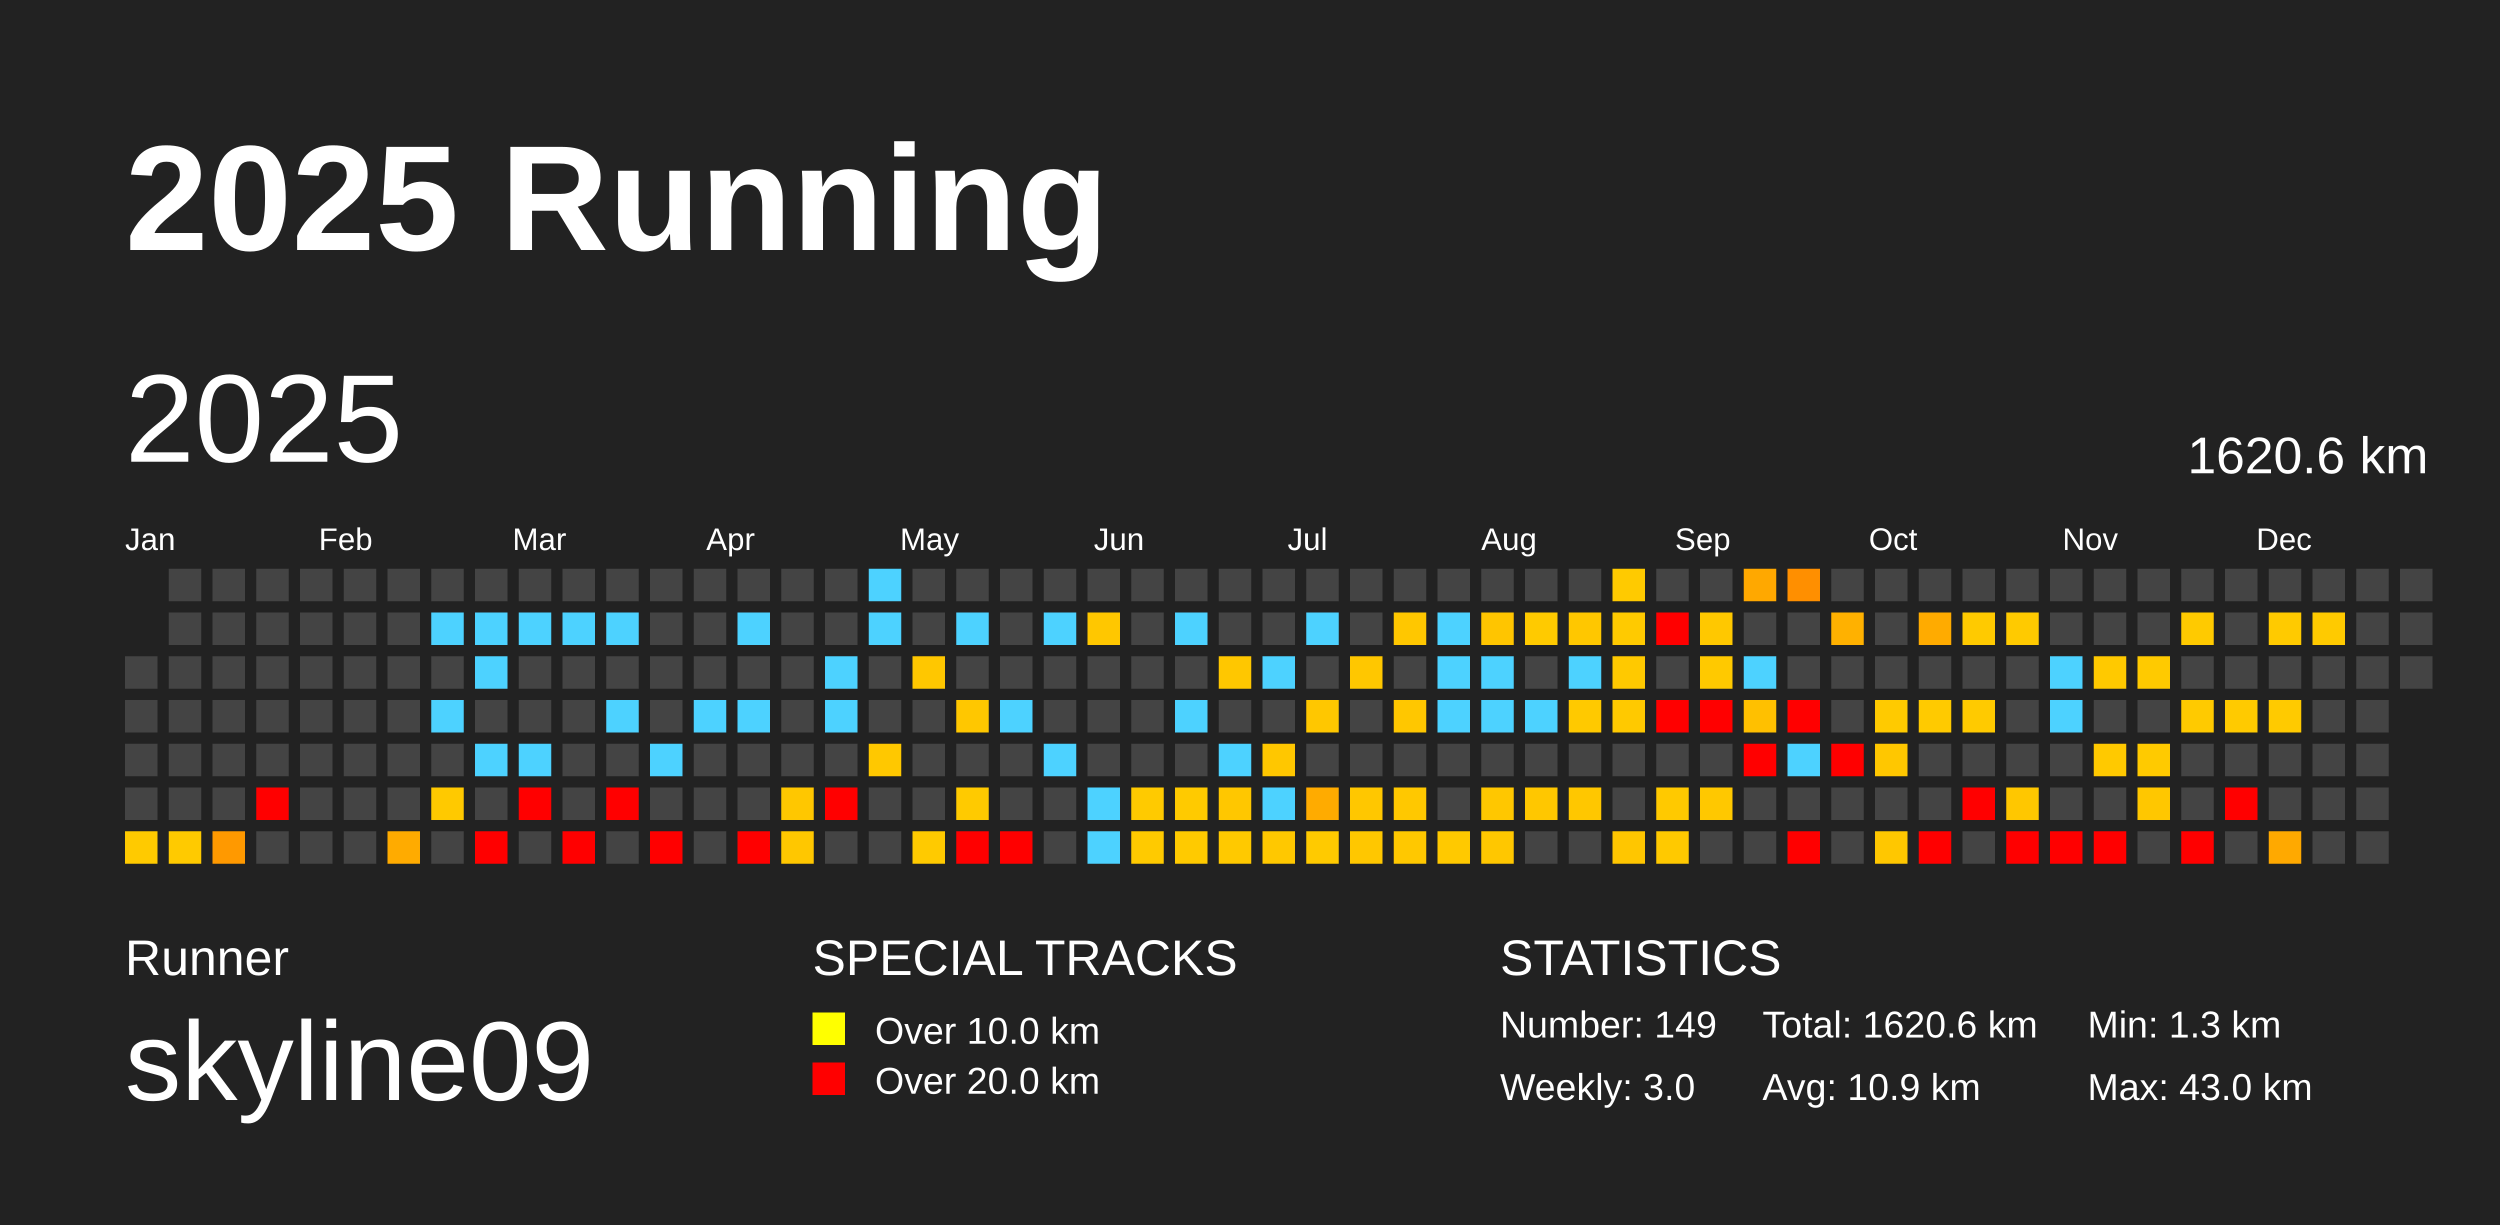
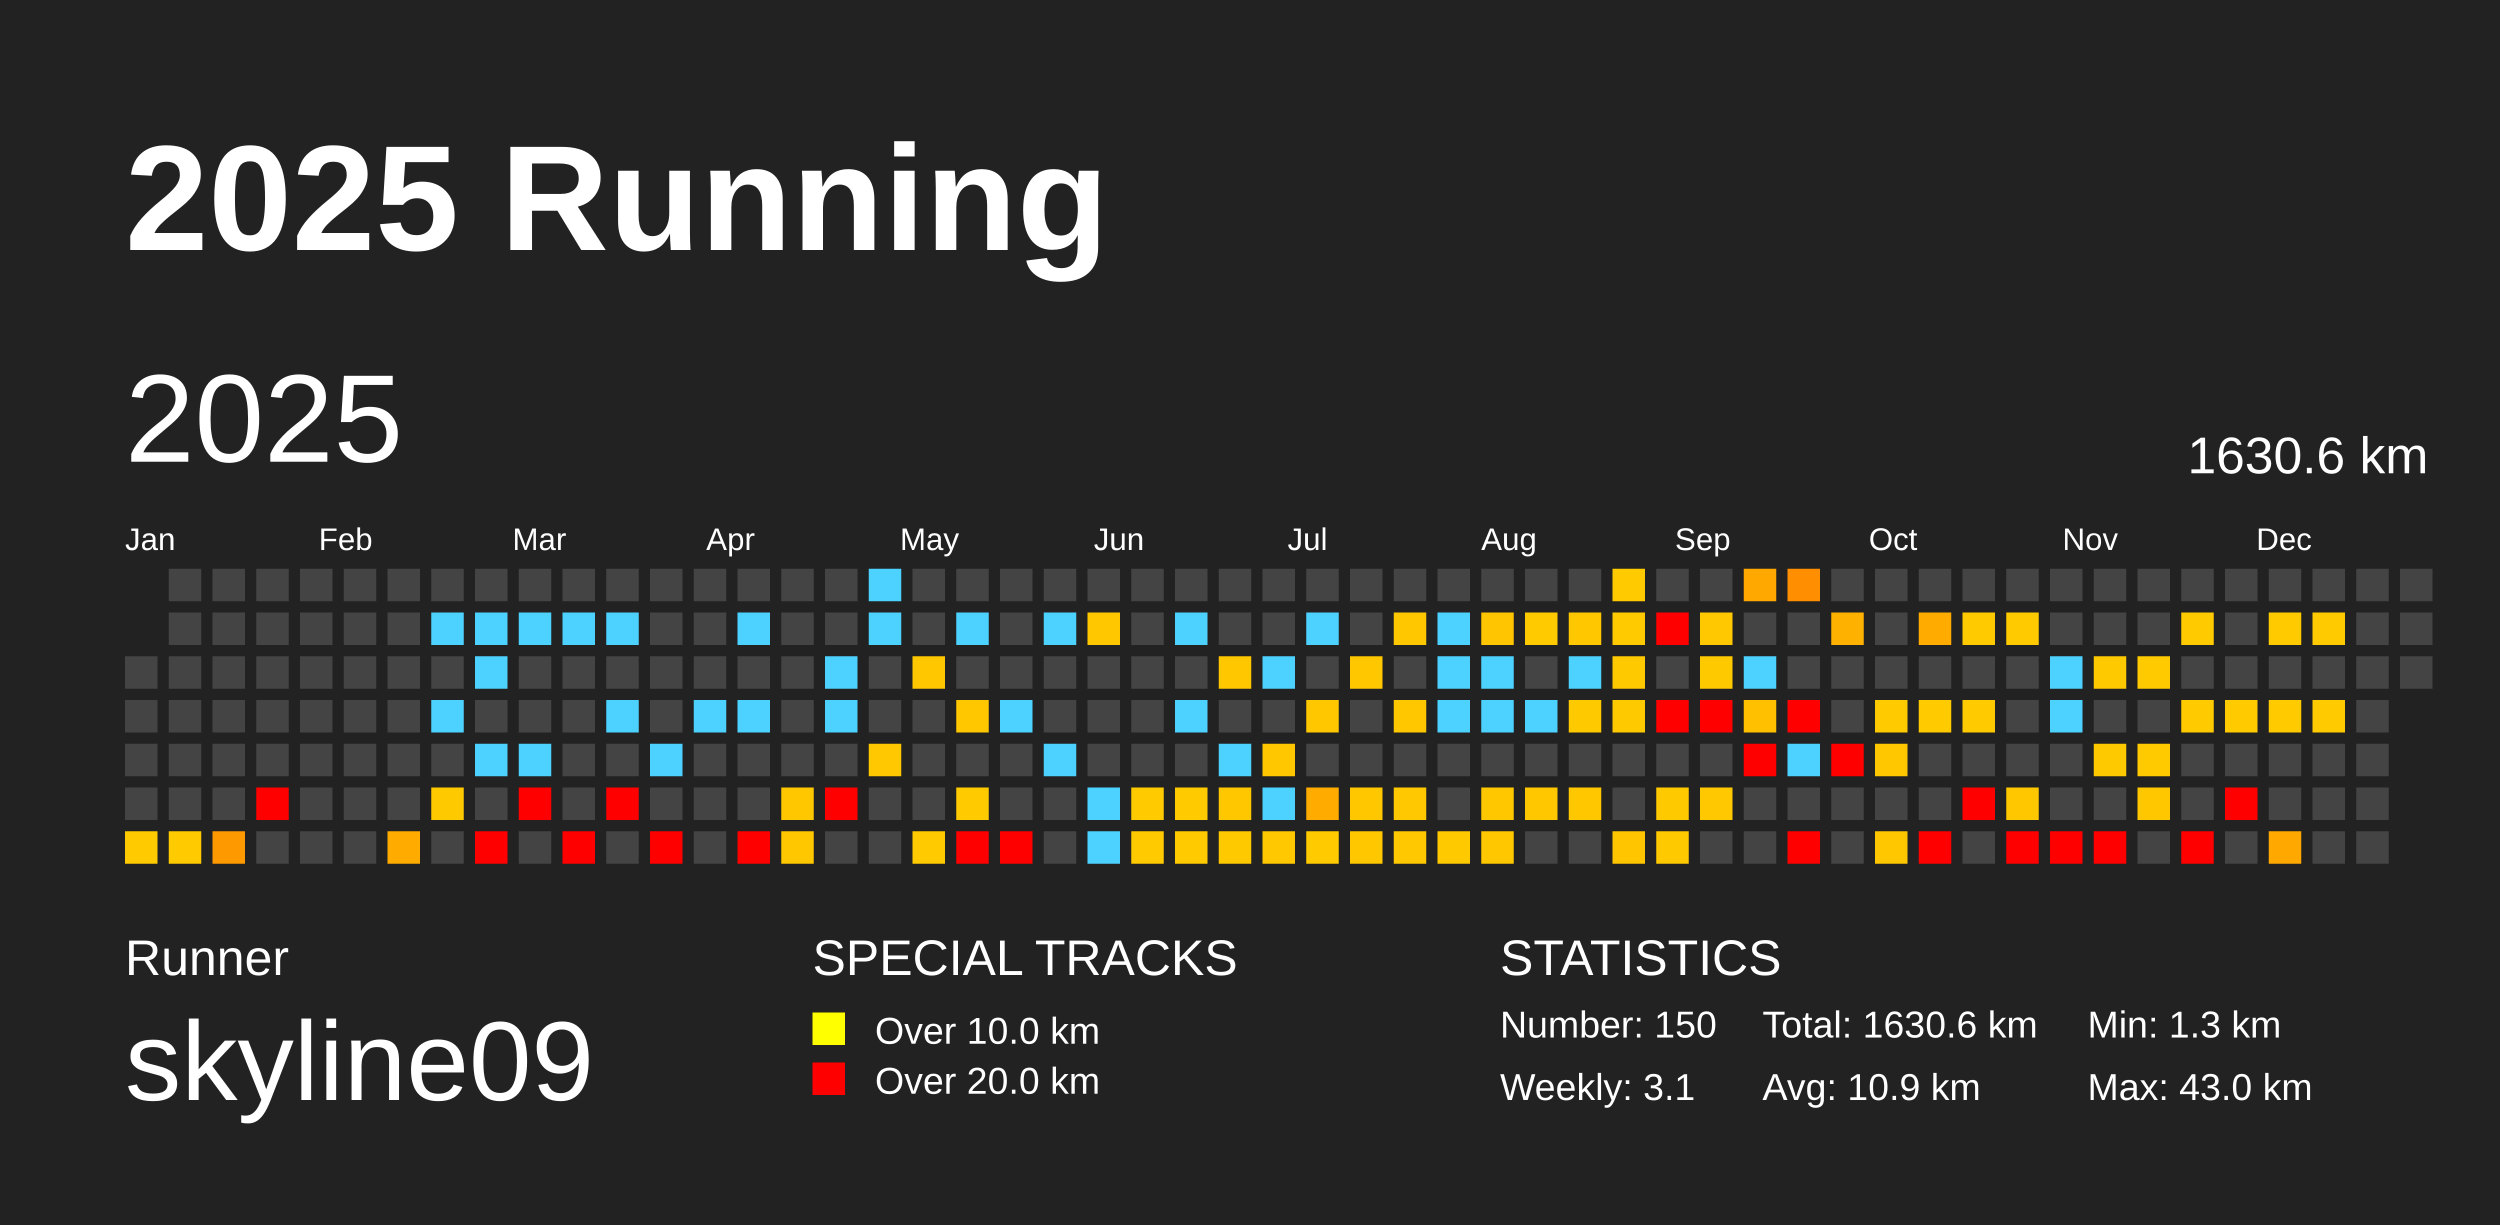
<svg xmlns="http://www.w3.org/2000/svg" baseProfile="full" height="98mm" version="1.1" viewBox="0,0,200,98" width="200mm">
  <defs />
  <rect fill="#222222" height="98" width="200" x="0" y="0" />
  <text fill="#FFFFFF" style="font-size:12px; font-family:Arial; font-weight:bold;" x="10" y="20">2025 Running</text>
  <text fill="#FFFFFF" style="font-size:4px; font-family:Arial" x="10" y="78">Runner</text>
  <text fill="#FFFFFF" style="font-size:9px; font-family:Arial" x="10" y="88">skyline09</text>
  <text fill="#FFFFFF" style="font-size:4px; font-family:Arial" x="65" y="78">SPECIAL TRACKS</text>
  <rect fill="yellow" height="2.6" width="2.6" x="65" y="81" />
  <text fill="#FFFFFF" style="font-size:3px; font-family:Arial" x="70" y="83.5">Over 10.0 km</text>
  <rect fill="red" height="2.6" width="2.6" x="65" y="85" />
  <text fill="#FFFFFF" style="font-size:3px; font-family:Arial" x="70" y="87.5">Over 20.0 km</text>
  <text fill="#FFFFFF" style="font-size:4px; font-family:Arial" x="120" y="78">STATISTICS</text>
-   <text fill="#FFFFFF" style="font-size:3px; font-family:Arial" x="120" y="83">Number: 149</text>
-   <text fill="#FFFFFF" style="font-size:3px; font-family:Arial" x="120" y="88">Weekly: 3.0</text>
-   <text fill="#FFFFFF" style="font-size:3px; font-family:Arial" x="141" y="83">Total: 1620.6 km</text>
+   <text fill="#FFFFFF" style="font-size:3px; font-family:Arial" x="120" y="83">Number: 150</text>
+   <text fill="#FFFFFF" style="font-size:3px; font-family:Arial" x="120" y="88">Weekly: 3.1</text>
+   <text fill="#FFFFFF" style="font-size:3px; font-family:Arial" x="141" y="83">Total: 1630.6 km</text>
  <text fill="#FFFFFF" style="font-size:3px; font-family:Arial" x="141" y="88">Avg: 10.9 km</text>
  <text fill="#FFFFFF" style="font-size:3px; font-family:Arial" x="167" y="83">Min: 1.3 km</text>
  <text fill="#FFFFFF" style="font-size:3px; font-family:Arial" x="167" y="88">Max: 43.0 km</text>
  <text dominant-baseline="hanging" fill="#FFFFFF" style="font-size:10.0px; font-family:Arial;" x="10" y="30">2025</text>
-   <text dominant-baseline="hanging" fill="#FFFFFF" style="font-size:4.125px; font-family:Arial;" x="175" y="35">1620.6 km</text>
+   <text dominant-baseline="hanging" fill="#FFFFFF" style="font-size:4.125px; font-family:Arial;" x="175" y="35">1630.6 km</text>
  <text fill="#FFFFFF" style="font-size:2.5px; font-family:Arial" x="10.0" y="44">Jan</text>
  <text fill="#FFFFFF" style="font-size:2.5px; font-family:Arial" x="25.5" y="44">Feb</text>
  <text fill="#FFFFFF" style="font-size:2.5px; font-family:Arial" x="41.0" y="44">Mar</text>
  <text fill="#FFFFFF" style="font-size:2.5px; font-family:Arial" x="56.5" y="44">Apr</text>
  <text fill="#FFFFFF" style="font-size:2.5px; font-family:Arial" x="72.0" y="44">May</text>
  <text fill="#FFFFFF" style="font-size:2.5px; font-family:Arial" x="87.5" y="44">Jun</text>
  <text fill="#FFFFFF" style="font-size:2.5px; font-family:Arial" x="103.0" y="44">Jul</text>
  <text fill="#FFFFFF" style="font-size:2.5px; font-family:Arial" x="118.5" y="44">Aug</text>
  <text fill="#FFFFFF" style="font-size:2.5px; font-family:Arial" x="134.0" y="44">Sep</text>
  <text fill="#FFFFFF" style="font-size:2.5px; font-family:Arial" x="149.5" y="44">Oct</text>
  <text fill="#FFFFFF" style="font-size:2.5px; font-family:Arial" x="165.0" y="44">Nov</text>
  <text fill="#FFFFFF" style="font-size:2.5px; font-family:Arial" x="180.5" y="44">Dec</text>
  <rect fill="#444444" height="2.6" width="2.6" x="10.0" y="52.5" />
  <rect fill="#444444" height="2.6" width="2.6" x="10.0" y="56.0" />
  <rect fill="#444444" height="2.6" width="2.6" x="10.0" y="59.5" />
  <rect fill="#444444" height="2.6" width="2.6" x="10.0" y="63.0" />
  <rect fill="#ffca00" height="2.6" width="2.6" x="10.0" y="66.5" />
  <rect fill="#444444" height="2.6" width="2.6" x="13.5" y="45.5" />
  <rect fill="#444444" height="2.6" width="2.6" x="13.5" y="49.0" />
  <rect fill="#444444" height="2.6" width="2.6" x="13.5" y="52.5" />
  <rect fill="#444444" height="2.6" width="2.6" x="13.5" y="56.0" />
  <rect fill="#444444" height="2.6" width="2.6" x="13.5" y="59.5" />
  <rect fill="#444444" height="2.6" width="2.6" x="13.5" y="63.0" />
  <rect fill="#ffca00" height="2.6" width="2.6" x="13.5" y="66.5" />
  <rect fill="#444444" height="2.6" width="2.6" x="17.0" y="45.5" />
  <rect fill="#444444" height="2.6" width="2.6" x="17.0" y="49.0" />
  <rect fill="#444444" height="2.6" width="2.6" x="17.0" y="52.5" />
  <rect fill="#444444" height="2.6" width="2.6" x="17.0" y="56.0" />
  <rect fill="#444444" height="2.6" width="2.6" x="17.0" y="59.5" />
  <rect fill="#444444" height="2.6" width="2.6" x="17.0" y="63.0" />
  <rect fill="#ff9900" height="2.6" width="2.6" x="17.0" y="66.5" />
  <rect fill="#444444" height="2.6" width="2.6" x="20.5" y="45.5" />
  <rect fill="#444444" height="2.6" width="2.6" x="20.5" y="49.0" />
  <rect fill="#444444" height="2.6" width="2.6" x="20.5" y="52.5" />
  <rect fill="#444444" height="2.6" width="2.6" x="20.5" y="56.0" />
  <rect fill="#444444" height="2.6" width="2.6" x="20.5" y="59.5" />
  <rect fill="red" height="2.6" width="2.6" x="20.5" y="63.0" />
  <rect fill="#444444" height="2.6" width="2.6" x="20.5" y="66.5" />
  <rect fill="#444444" height="2.6" width="2.6" x="24.0" y="45.5" />
  <rect fill="#444444" height="2.6" width="2.6" x="24.0" y="49.0" />
  <rect fill="#444444" height="2.6" width="2.6" x="24.0" y="52.5" />
  <rect fill="#444444" height="2.6" width="2.6" x="24.0" y="56.0" />
  <rect fill="#444444" height="2.6" width="2.6" x="24.0" y="59.5" />
  <rect fill="#444444" height="2.6" width="2.6" x="24.0" y="63.0" />
  <rect fill="#444444" height="2.6" width="2.6" x="24.0" y="66.5" />
  <rect fill="#444444" height="2.6" width="2.6" x="27.5" y="45.5" />
  <rect fill="#444444" height="2.6" width="2.6" x="27.5" y="49.0" />
  <rect fill="#444444" height="2.6" width="2.6" x="27.5" y="52.5" />
  <rect fill="#444444" height="2.6" width="2.6" x="27.5" y="56.0" />
  <rect fill="#444444" height="2.6" width="2.6" x="27.5" y="59.5" />
  <rect fill="#444444" height="2.6" width="2.6" x="27.5" y="63.0" />
  <rect fill="#444444" height="2.6" width="2.6" x="27.5" y="66.5" />
  <rect fill="#444444" height="2.6" width="2.6" x="31.0" y="45.5" />
  <rect fill="#444444" height="2.6" width="2.6" x="31.0" y="49.0" />
  <rect fill="#444444" height="2.6" width="2.6" x="31.0" y="52.5" />
  <rect fill="#444444" height="2.6" width="2.6" x="31.0" y="56.0" />
  <rect fill="#444444" height="2.6" width="2.6" x="31.0" y="59.5" />
  <rect fill="#444444" height="2.6" width="2.6" x="31.0" y="63.0" />
  <rect fill="#ffab00" height="2.6" width="2.6" x="31.0" y="66.5" />
  <rect fill="#444444" height="2.6" width="2.6" x="34.5" y="45.5" />
  <rect fill="#4dd2ff" height="2.6" width="2.6" x="34.5" y="49.0" />
  <rect fill="#444444" height="2.6" width="2.6" x="34.5" y="52.5" />
  <rect fill="#4dd2ff" height="2.6" width="2.6" x="34.5" y="56.0" />
  <rect fill="#444444" height="2.6" width="2.6" x="34.5" y="59.5" />
  <rect fill="#ffc900" height="2.6" width="2.6" x="34.5" y="63.0" />
  <rect fill="#444444" height="2.6" width="2.6" x="34.5" y="66.5" />
  <rect fill="#444444" height="2.6" width="2.6" x="38.0" y="45.5" />
  <rect fill="#4dd2ff" height="2.6" width="2.6" x="38.0" y="49.0" />
  <rect fill="#4dd2ff" height="2.6" width="2.6" x="38.0" y="52.5" />
  <rect fill="#444444" height="2.6" width="2.6" x="38.0" y="56.0" />
  <rect fill="#4dd2ff" height="2.6" width="2.6" x="38.0" y="59.5" />
  <rect fill="#444444" height="2.6" width="2.6" x="38.0" y="63.0" />
  <rect fill="red" height="2.6" width="2.6" x="38.0" y="66.5" />
  <rect fill="#444444" height="2.6" width="2.6" x="41.5" y="45.5" />
  <rect fill="#4dd2ff" height="2.6" width="2.6" x="41.5" y="49.0" />
  <rect fill="#444444" height="2.6" width="2.6" x="41.5" y="52.5" />
  <rect fill="#444444" height="2.6" width="2.6" x="41.5" y="56.0" />
  <rect fill="#4dd2ff" height="2.6" width="2.6" x="41.5" y="59.5" />
  <rect fill="red" height="2.6" width="2.6" x="41.5" y="63.0" />
  <rect fill="#444444" height="2.6" width="2.6" x="41.5" y="66.5" />
  <rect fill="#444444" height="2.6" width="2.6" x="45.0" y="45.5" />
  <rect fill="#4dd2ff" height="2.6" width="2.6" x="45.0" y="49.0" />
  <rect fill="#444444" height="2.6" width="2.6" x="45.0" y="52.5" />
  <rect fill="#444444" height="2.6" width="2.6" x="45.0" y="56.0" />
  <rect fill="#444444" height="2.6" width="2.6" x="45.0" y="59.5" />
  <rect fill="#444444" height="2.6" width="2.6" x="45.0" y="63.0" />
  <rect fill="red" height="2.6" width="2.6" x="45.0" y="66.5" />
  <rect fill="#444444" height="2.6" width="2.6" x="48.5" y="45.5" />
  <rect fill="#4dd2ff" height="2.6" width="2.6" x="48.5" y="49.0" />
  <rect fill="#444444" height="2.6" width="2.6" x="48.5" y="52.5" />
  <rect fill="#4dd2ff" height="2.6" width="2.6" x="48.5" y="56.0" />
  <rect fill="#444444" height="2.6" width="2.6" x="48.5" y="59.5" />
  <rect fill="red" height="2.6" width="2.6" x="48.5" y="63.0" />
  <rect fill="#444444" height="2.6" width="2.6" x="48.5" y="66.5" />
  <rect fill="#444444" height="2.6" width="2.6" x="52.0" y="45.5" />
  <rect fill="#444444" height="2.6" width="2.6" x="52.0" y="49.0" />
  <rect fill="#444444" height="2.6" width="2.6" x="52.0" y="52.5" />
  <rect fill="#444444" height="2.6" width="2.6" x="52.0" y="56.0" />
  <rect fill="#4dd2ff" height="2.6" width="2.6" x="52.0" y="59.5" />
  <rect fill="#444444" height="2.6" width="2.6" x="52.0" y="63.0" />
  <rect fill="red" height="2.6" width="2.6" x="52.0" y="66.5" />
  <rect fill="#444444" height="2.6" width="2.6" x="55.5" y="45.5" />
  <rect fill="#444444" height="2.6" width="2.6" x="55.5" y="49.0" />
  <rect fill="#444444" height="2.6" width="2.6" x="55.5" y="52.5" />
  <rect fill="#4dd2ff" height="2.6" width="2.6" x="55.5" y="56.0" />
  <rect fill="#444444" height="2.6" width="2.6" x="55.5" y="59.5" />
  <rect fill="#444444" height="2.6" width="2.6" x="55.5" y="63.0" />
  <rect fill="#444444" height="2.6" width="2.6" x="55.5" y="66.5" />
  <rect fill="#444444" height="2.6" width="2.6" x="59.0" y="45.5" />
  <rect fill="#4dd2ff" height="2.6" width="2.6" x="59.0" y="49.0" />
  <rect fill="#444444" height="2.6" width="2.6" x="59.0" y="52.5" />
  <rect fill="#4dd2ff" height="2.6" width="2.6" x="59.0" y="56.0" />
  <rect fill="#444444" height="2.6" width="2.6" x="59.0" y="59.5" />
  <rect fill="#444444" height="2.6" width="2.6" x="59.0" y="63.0" />
  <rect fill="red" height="2.6" width="2.6" x="59.0" y="66.5" />
  <rect fill="#444444" height="2.6" width="2.6" x="62.5" y="45.5" />
  <rect fill="#444444" height="2.6" width="2.6" x="62.5" y="49.0" />
  <rect fill="#444444" height="2.6" width="2.6" x="62.5" y="52.5" />
  <rect fill="#444444" height="2.6" width="2.6" x="62.5" y="56.0" />
  <rect fill="#444444" height="2.6" width="2.6" x="62.5" y="59.5" />
  <rect fill="#ffc700" height="2.6" width="2.6" x="62.5" y="63.0" />
  <rect fill="#ffc700" height="2.6" width="2.6" x="62.5" y="66.5" />
  <rect fill="#444444" height="2.6" width="2.6" x="66.0" y="45.5" />
  <rect fill="#444444" height="2.6" width="2.6" x="66.0" y="49.0" />
  <rect fill="#4dd2ff" height="2.6" width="2.6" x="66.0" y="52.5" />
  <rect fill="#4dd2ff" height="2.6" width="2.6" x="66.0" y="56.0" />
  <rect fill="#444444" height="2.6" width="2.6" x="66.0" y="59.5" />
  <rect fill="red" height="2.6" width="2.6" x="66.0" y="63.0" />
  <rect fill="#444444" height="2.6" width="2.6" x="66.0" y="66.5" />
  <rect fill="#4dd2ff" height="2.6" width="2.6" x="69.5" y="45.5" />
  <rect fill="#4dd2ff" height="2.6" width="2.6" x="69.5" y="49.0" />
  <rect fill="#444444" height="2.6" width="2.6" x="69.5" y="52.5" />
  <rect fill="#444444" height="2.6" width="2.6" x="69.5" y="56.0" />
  <rect fill="#ffc800" height="2.6" width="2.6" x="69.5" y="59.5" />
  <rect fill="#444444" height="2.6" width="2.6" x="69.5" y="63.0" />
  <rect fill="#444444" height="2.6" width="2.6" x="69.5" y="66.5" />
  <rect fill="#444444" height="2.6" width="2.6" x="73.0" y="45.5" />
  <rect fill="#444444" height="2.6" width="2.6" x="73.0" y="49.0" />
  <rect fill="#ffc700" height="2.6" width="2.6" x="73.0" y="52.5" />
  <rect fill="#444444" height="2.6" width="2.6" x="73.0" y="56.0" />
  <rect fill="#444444" height="2.6" width="2.6" x="73.0" y="59.5" />
  <rect fill="#444444" height="2.6" width="2.6" x="73.0" y="63.0" />
  <rect fill="#ffca00" height="2.6" width="2.6" x="73.0" y="66.5" />
  <rect fill="#444444" height="2.6" width="2.6" x="76.5" y="45.5" />
  <rect fill="#4dd2ff" height="2.6" width="2.6" x="76.5" y="49.0" />
  <rect fill="#444444" height="2.6" width="2.6" x="76.5" y="52.5" />
  <rect fill="#ffc700" height="2.6" width="2.6" x="76.5" y="56.0" />
  <rect fill="#444444" height="2.6" width="2.6" x="76.5" y="59.5" />
  <rect fill="#ffca00" height="2.6" width="2.6" x="76.5" y="63.0" />
  <rect fill="red" height="2.6" width="2.6" x="76.5" y="66.5" />
  <rect fill="#444444" height="2.6" width="2.6" x="80.0" y="45.5" />
  <rect fill="#444444" height="2.6" width="2.6" x="80.0" y="49.0" />
  <rect fill="#444444" height="2.6" width="2.6" x="80.0" y="52.5" />
  <rect fill="#4dd2ff" height="2.6" width="2.6" x="80.0" y="56.0" />
  <rect fill="#444444" height="2.6" width="2.6" x="80.0" y="59.5" />
  <rect fill="#444444" height="2.6" width="2.6" x="80.0" y="63.0" />
  <rect fill="red" height="2.6" width="2.6" x="80.0" y="66.5" />
  <rect fill="#444444" height="2.6" width="2.6" x="83.5" y="45.5" />
  <rect fill="#4dd2ff" height="2.6" width="2.6" x="83.5" y="49.0" />
  <rect fill="#444444" height="2.6" width="2.6" x="83.5" y="52.5" />
  <rect fill="#444444" height="2.6" width="2.6" x="83.5" y="56.0" />
  <rect fill="#4dd2ff" height="2.6" width="2.6" x="83.5" y="59.5" />
  <rect fill="#444444" height="2.6" width="2.6" x="83.5" y="63.0" />
  <rect fill="#444444" height="2.6" width="2.6" x="83.5" y="66.5" />
  <rect fill="#444444" height="2.6" width="2.6" x="87.0" y="45.5" />
  <rect fill="#ffc700" height="2.6" width="2.6" x="87.0" y="49.0" />
  <rect fill="#444444" height="2.6" width="2.6" x="87.0" y="52.5" />
  <rect fill="#444444" height="2.6" width="2.6" x="87.0" y="56.0" />
  <rect fill="#444444" height="2.6" width="2.6" x="87.0" y="59.5" />
  <rect fill="#4dd2ff" height="2.6" width="2.6" x="87.0" y="63.0" />
  <rect fill="#4dd2ff" height="2.6" width="2.6" x="87.0" y="66.5" />
  <rect fill="#444444" height="2.6" width="2.6" x="90.5" y="45.5" />
  <rect fill="#444444" height="2.6" width="2.6" x="90.5" y="49.0" />
  <rect fill="#444444" height="2.6" width="2.6" x="90.5" y="52.5" />
  <rect fill="#444444" height="2.6" width="2.6" x="90.5" y="56.0" />
  <rect fill="#444444" height="2.6" width="2.6" x="90.5" y="59.5" />
  <rect fill="#ffca00" height="2.6" width="2.6" x="90.5" y="63.0" />
  <rect fill="#ffca00" height="2.6" width="2.6" x="90.5" y="66.5" />
  <rect fill="#444444" height="2.6" width="2.6" x="94.0" y="45.5" />
  <rect fill="#4dd2ff" height="2.6" width="2.6" x="94.0" y="49.0" />
  <rect fill="#444444" height="2.6" width="2.6" x="94.0" y="52.5" />
  <rect fill="#4dd2ff" height="2.6" width="2.6" x="94.0" y="56.0" />
  <rect fill="#444444" height="2.6" width="2.6" x="94.0" y="59.5" />
  <rect fill="#ffca00" height="2.6" width="2.6" x="94.0" y="63.0" />
  <rect fill="#ffca00" height="2.6" width="2.6" x="94.0" y="66.5" />
  <rect fill="#444444" height="2.6" width="2.6" x="97.5" y="45.5" />
  <rect fill="#444444" height="2.6" width="2.6" x="97.5" y="49.0" />
  <rect fill="#ffc700" height="2.6" width="2.6" x="97.5" y="52.5" />
  <rect fill="#444444" height="2.6" width="2.6" x="97.5" y="56.0" />
  <rect fill="#4dd2ff" height="2.6" width="2.6" x="97.5" y="59.5" />
  <rect fill="#ffc700" height="2.6" width="2.6" x="97.5" y="63.0" />
  <rect fill="#ffc900" height="2.6" width="2.6" x="97.5" y="66.5" />
  <rect fill="#444444" height="2.6" width="2.6" x="101.0" y="45.5" />
  <rect fill="#444444" height="2.6" width="2.6" x="101.0" y="49.0" />
  <rect fill="#4dd2ff" height="2.6" width="2.6" x="101.0" y="52.5" />
  <rect fill="#444444" height="2.6" width="2.6" x="101.0" y="56.0" />
  <rect fill="#ffc700" height="2.6" width="2.6" x="101.0" y="59.5" />
  <rect fill="#4dd2ff" height="2.6" width="2.6" x="101.0" y="63.0" />
  <rect fill="#ffc800" height="2.6" width="2.6" x="101.0" y="66.5" />
  <rect fill="#444444" height="2.6" width="2.6" x="104.5" y="45.5" />
  <rect fill="#4dd2ff" height="2.6" width="2.6" x="104.5" y="49.0" />
  <rect fill="#444444" height="2.6" width="2.6" x="104.5" y="52.5" />
  <rect fill="#ffc700" height="2.6" width="2.6" x="104.5" y="56.0" />
  <rect fill="#444444" height="2.6" width="2.6" x="104.5" y="59.5" />
  <rect fill="#ffab00" height="2.6" width="2.6" x="104.5" y="63.0" />
  <rect fill="#ffca00" height="2.6" width="2.6" x="104.5" y="66.5" />
  <rect fill="#444444" height="2.6" width="2.6" x="108.0" y="45.5" />
  <rect fill="#444444" height="2.6" width="2.6" x="108.0" y="49.0" />
  <rect fill="#ffc700" height="2.6" width="2.6" x="108.0" y="52.5" />
  <rect fill="#444444" height="2.6" width="2.6" x="108.0" y="56.0" />
  <rect fill="#444444" height="2.6" width="2.6" x="108.0" y="59.5" />
  <rect fill="#ffc700" height="2.6" width="2.6" x="108.0" y="63.0" />
  <rect fill="#ffc700" height="2.6" width="2.6" x="108.0" y="66.5" />
  <rect fill="#444444" height="2.6" width="2.6" x="111.5" y="45.5" />
  <rect fill="#ffc700" height="2.6" width="2.6" x="111.5" y="49.0" />
  <rect fill="#444444" height="2.6" width="2.6" x="111.5" y="52.5" />
  <rect fill="#ffc700" height="2.6" width="2.6" x="111.5" y="56.0" />
  <rect fill="#444444" height="2.6" width="2.6" x="111.5" y="59.5" />
  <rect fill="#ffc800" height="2.6" width="2.6" x="111.5" y="63.0" />
  <rect fill="#ffc800" height="2.6" width="2.6" x="111.5" y="66.5" />
  <rect fill="#444444" height="2.6" width="2.6" x="115.0" y="45.5" />
  <rect fill="#4dd2ff" height="2.6" width="2.6" x="115.0" y="49.0" />
  <rect fill="#4dd2ff" height="2.6" width="2.6" x="115.0" y="52.5" />
  <rect fill="#4dd2ff" height="2.6" width="2.6" x="115.0" y="56.0" />
  <rect fill="#444444" height="2.6" width="2.6" x="115.0" y="59.5" />
  <rect fill="#444444" height="2.6" width="2.6" x="115.0" y="63.0" />
  <rect fill="#ffc900" height="2.6" width="2.6" x="115.0" y="66.5" />
  <rect fill="#444444" height="2.6" width="2.6" x="118.5" y="45.5" />
  <rect fill="#ffc500" height="2.6" width="2.6" x="118.5" y="49.0" />
  <rect fill="#4dd2ff" height="2.6" width="2.6" x="118.5" y="52.5" />
  <rect fill="#4dd2ff" height="2.6" width="2.6" x="118.5" y="56.0" />
  <rect fill="#444444" height="2.6" width="2.6" x="118.5" y="59.5" />
  <rect fill="#ffc700" height="2.6" width="2.6" x="118.5" y="63.0" />
  <rect fill="#ffc700" height="2.6" width="2.6" x="118.5" y="66.5" />
  <rect fill="#444444" height="2.6" width="2.6" x="122.0" y="45.5" />
  <rect fill="#ffca00" height="2.6" width="2.6" x="122.0" y="49.0" />
  <rect fill="#444444" height="2.6" width="2.6" x="122.0" y="52.5" />
  <rect fill="#4dd2ff" height="2.6" width="2.6" x="122.0" y="56.0" />
  <rect fill="#444444" height="2.6" width="2.6" x="122.0" y="59.5" />
  <rect fill="#ffc700" height="2.6" width="2.6" x="122.0" y="63.0" />
  <rect fill="#444444" height="2.6" width="2.6" x="122.0" y="66.5" />
  <rect fill="#444444" height="2.6" width="2.6" x="125.5" y="45.5" />
  <rect fill="#ffc700" height="2.6" width="2.6" x="125.5" y="49.0" />
  <rect fill="#4dd2ff" height="2.6" width="2.6" x="125.5" y="52.5" />
  <rect fill="#ffc900" height="2.6" width="2.6" x="125.5" y="56.0" />
  <rect fill="#444444" height="2.6" width="2.6" x="125.5" y="59.5" />
  <rect fill="#ffc700" height="2.6" width="2.6" x="125.5" y="63.0" />
  <rect fill="#444444" height="2.6" width="2.6" x="125.5" y="66.5" />
  <rect fill="#ffca00" height="2.6" width="2.6" x="129.0" y="45.5" />
  <rect fill="#ffca00" height="2.6" width="2.6" x="129.0" y="49.0" />
  <rect fill="#ffc900" height="2.6" width="2.6" x="129.0" y="52.5" />
  <rect fill="#ffc900" height="2.6" width="2.6" x="129.0" y="56.0" />
  <rect fill="#444444" height="2.6" width="2.6" x="129.0" y="59.5" />
  <rect fill="#444444" height="2.6" width="2.6" x="129.0" y="63.0" />
  <rect fill="#ffc600" height="2.6" width="2.6" x="129.0" y="66.5" />
  <rect fill="#444444" height="2.6" width="2.6" x="132.5" y="45.5" />
  <rect fill="red" height="2.6" width="2.6" x="132.5" y="49.0" />
  <rect fill="#444444" height="2.6" width="2.6" x="132.5" y="52.5" />
  <rect fill="red" height="2.6" width="2.6" x="132.5" y="56.0" />
  <rect fill="#444444" height="2.6" width="2.6" x="132.5" y="59.5" />
  <rect fill="#ffc900" height="2.6" width="2.6" x="132.5" y="63.0" />
  <rect fill="#ffc900" height="2.6" width="2.6" x="132.5" y="66.5" />
  <rect fill="#444444" height="2.6" width="2.6" x="136.0" y="45.5" />
  <rect fill="#ffc800" height="2.6" width="2.6" x="136.0" y="49.0" />
  <rect fill="#ffc900" height="2.6" width="2.6" x="136.0" y="52.5" />
  <rect fill="red" height="2.6" width="2.6" x="136.0" y="56.0" />
  <rect fill="#444444" height="2.6" width="2.6" x="136.0" y="59.5" />
  <rect fill="#ffc800" height="2.6" width="2.6" x="136.0" y="63.0" />
  <rect fill="#444444" height="2.6" width="2.6" x="136.0" y="66.5" />
  <rect fill="#ffa800" height="2.6" width="2.6" x="139.5" y="45.5" />
  <rect fill="#444444" height="2.6" width="2.6" x="139.5" y="49.0" />
  <rect fill="#4dd2ff" height="2.6" width="2.6" x="139.5" y="52.5" />
  <rect fill="#ffc000" height="2.6" width="2.6" x="139.5" y="56.0" />
  <rect fill="red" height="2.6" width="2.6" x="139.5" y="59.5" />
  <rect fill="#444444" height="2.6" width="2.6" x="139.5" y="63.0" />
  <rect fill="#444444" height="2.6" width="2.6" x="139.5" y="66.5" />
  <rect fill="#ff8f00" height="2.6" width="2.6" x="143.0" y="45.5" />
  <rect fill="#444444" height="2.6" width="2.6" x="143.0" y="49.0" />
  <rect fill="#444444" height="2.6" width="2.6" x="143.0" y="52.5" />
  <rect fill="red" height="2.6" width="2.6" x="143.0" y="56.0" />
  <rect fill="#4dd2ff" height="2.6" width="2.6" x="143.0" y="59.5" />
  <rect fill="#444444" height="2.6" width="2.6" x="143.0" y="63.0" />
  <rect fill="red" height="2.6" width="2.6" x="143.0" y="66.5" />
  <rect fill="#444444" height="2.6" width="2.6" x="146.5" y="45.5" />
  <rect fill="#ffb100" height="2.6" width="2.6" x="146.5" y="49.0" />
  <rect fill="#444444" height="2.6" width="2.6" x="146.5" y="52.5" />
  <rect fill="#444444" height="2.6" width="2.6" x="146.5" y="56.0" />
  <rect fill="red" height="2.6" width="2.6" x="146.5" y="59.5" />
  <rect fill="#444444" height="2.6" width="2.6" x="146.5" y="63.0" />
  <rect fill="#444444" height="2.6" width="2.6" x="146.5" y="66.5" />
  <rect fill="#444444" height="2.6" width="2.6" x="150.0" y="45.5" />
  <rect fill="#444444" height="2.6" width="2.6" x="150.0" y="49.0" />
  <rect fill="#444444" height="2.6" width="2.6" x="150.0" y="52.5" />
  <rect fill="#ffca00" height="2.6" width="2.6" x="150.0" y="56.0" />
  <rect fill="#ffc700" height="2.6" width="2.6" x="150.0" y="59.5" />
  <rect fill="#444444" height="2.6" width="2.6" x="150.0" y="63.0" />
  <rect fill="#ffc700" height="2.6" width="2.6" x="150.0" y="66.5" />
  <rect fill="#444444" height="2.6" width="2.6" x="153.5" y="45.5" />
  <rect fill="#ffab00" height="2.6" width="2.6" x="153.5" y="49.0" />
  <rect fill="#444444" height="2.6" width="2.6" x="153.5" y="52.5" />
  <rect fill="#ffca00" height="2.6" width="2.6" x="153.5" y="56.0" />
  <rect fill="#444444" height="2.6" width="2.6" x="153.5" y="59.5" />
  <rect fill="#444444" height="2.6" width="2.6" x="153.5" y="63.0" />
  <rect fill="red" height="2.6" width="2.6" x="153.5" y="66.5" />
  <rect fill="#444444" height="2.6" width="2.6" x="157.0" y="45.5" />
  <rect fill="#ffca00" height="2.6" width="2.6" x="157.0" y="49.0" />
  <rect fill="#444444" height="2.6" width="2.6" x="157.0" y="52.5" />
  <rect fill="#ffca00" height="2.6" width="2.6" x="157.0" y="56.0" />
  <rect fill="#444444" height="2.6" width="2.6" x="157.0" y="59.5" />
  <rect fill="red" height="2.6" width="2.6" x="157.0" y="63.0" />
  <rect fill="#444444" height="2.6" width="2.6" x="157.0" y="66.5" />
  <rect fill="#444444" height="2.6" width="2.6" x="160.5" y="45.5" />
  <rect fill="#ffca00" height="2.6" width="2.6" x="160.5" y="49.0" />
  <rect fill="#444444" height="2.6" width="2.6" x="160.5" y="52.5" />
  <rect fill="#444444" height="2.6" width="2.6" x="160.5" y="56.0" />
  <rect fill="#444444" height="2.6" width="2.6" x="160.5" y="59.5" />
  <rect fill="#ffc700" height="2.6" width="2.6" x="160.5" y="63.0" />
  <rect fill="red" height="2.6" width="2.6" x="160.5" y="66.5" />
  <rect fill="#444444" height="2.6" width="2.6" x="164.0" y="45.5" />
  <rect fill="#444444" height="2.6" width="2.6" x="164.0" y="49.0" />
  <rect fill="#4dd2ff" height="2.6" width="2.6" x="164.0" y="52.5" />
  <rect fill="#4dd2ff" height="2.6" width="2.6" x="164.0" y="56.0" />
  <rect fill="#444444" height="2.6" width="2.6" x="164.0" y="59.5" />
  <rect fill="#444444" height="2.6" width="2.6" x="164.0" y="63.0" />
  <rect fill="red" height="2.6" width="2.6" x="164.0" y="66.5" />
  <rect fill="#444444" height="2.6" width="2.6" x="167.5" y="45.5" />
  <rect fill="#444444" height="2.6" width="2.6" x="167.5" y="49.0" />
  <rect fill="#ffc900" height="2.6" width="2.6" x="167.5" y="52.5" />
  <rect fill="#444444" height="2.6" width="2.6" x="167.5" y="56.0" />
  <rect fill="#ffc900" height="2.6" width="2.6" x="167.5" y="59.5" />
  <rect fill="#444444" height="2.6" width="2.6" x="167.5" y="63.0" />
  <rect fill="red" height="2.6" width="2.6" x="167.5" y="66.5" />
  <rect fill="#444444" height="2.6" width="2.6" x="171.0" y="45.5" />
  <rect fill="#444444" height="2.6" width="2.6" x="171.0" y="49.0" />
  <rect fill="#ffca00" height="2.6" width="2.6" x="171.0" y="52.5" />
  <rect fill="#444444" height="2.6" width="2.6" x="171.0" y="56.0" />
  <rect fill="#ffca00" height="2.6" width="2.6" x="171.0" y="59.5" />
  <rect fill="#ffc700" height="2.6" width="2.6" x="171.0" y="63.0" />
  <rect fill="#444444" height="2.6" width="2.6" x="171.0" y="66.5" />
  <rect fill="#444444" height="2.6" width="2.6" x="174.5" y="45.5" />
  <rect fill="#ffca00" height="2.6" width="2.6" x="174.5" y="49.0" />
  <rect fill="#444444" height="2.6" width="2.6" x="174.5" y="52.5" />
  <rect fill="#ffca00" height="2.6" width="2.6" x="174.5" y="56.0" />
  <rect fill="#444444" height="2.6" width="2.6" x="174.5" y="59.5" />
  <rect fill="#444444" height="2.6" width="2.6" x="174.5" y="63.0" />
  <rect fill="red" height="2.6" width="2.6" x="174.5" y="66.5" />
  <rect fill="#444444" height="2.6" width="2.6" x="178.0" y="45.5" />
  <rect fill="#444444" height="2.6" width="2.6" x="178.0" y="49.0" />
  <rect fill="#444444" height="2.6" width="2.6" x="178.0" y="52.5" />
  <rect fill="#ffca00" height="2.6" width="2.6" x="178.0" y="56.0" />
  <rect fill="#444444" height="2.6" width="2.6" x="178.0" y="59.5" />
  <rect fill="red" height="2.6" width="2.6" x="178.0" y="63.0" />
  <rect fill="#444444" height="2.6" width="2.6" x="178.0" y="66.5" />
  <rect fill="#444444" height="2.6" width="2.6" x="181.5" y="45.5" />
  <rect fill="#ffca00" height="2.6" width="2.6" x="181.5" y="49.0" />
  <rect fill="#444444" height="2.6" width="2.6" x="181.5" y="52.5" />
  <rect fill="#ffca00" height="2.6" width="2.6" x="181.5" y="56.0" />
  <rect fill="#444444" height="2.6" width="2.6" x="181.5" y="59.5" />
  <rect fill="#444444" height="2.6" width="2.6" x="181.5" y="63.0" />
  <rect fill="#ffa900" height="2.6" width="2.6" x="181.5" y="66.5" />
  <rect fill="#444444" height="2.6" width="2.6" x="185.0" y="45.5" />
  <rect fill="#ffca00" height="2.6" width="2.6" x="185.0" y="49.0" />
  <rect fill="#444444" height="2.6" width="2.6" x="185.0" y="52.5" />
-   <rect fill="#444444" height="2.6" width="2.6" x="185.0" y="56.0" />
+   <rect fill="#ffca00" height="2.6" width="2.6" x="185.0" y="56.0" />
  <rect fill="#444444" height="2.6" width="2.6" x="185.0" y="59.5" />
  <rect fill="#444444" height="2.6" width="2.6" x="185.0" y="63.0" />
  <rect fill="#444444" height="2.6" width="2.6" x="185.0" y="66.5" />
  <rect fill="#444444" height="2.6" width="2.6" x="188.5" y="45.5" />
  <rect fill="#444444" height="2.6" width="2.6" x="188.5" y="49.0" />
  <rect fill="#444444" height="2.6" width="2.6" x="188.5" y="52.5" />
  <rect fill="#444444" height="2.6" width="2.6" x="188.5" y="56.0" />
  <rect fill="#444444" height="2.6" width="2.6" x="188.5" y="59.5" />
  <rect fill="#444444" height="2.6" width="2.6" x="188.5" y="63.0" />
  <rect fill="#444444" height="2.6" width="2.6" x="188.5" y="66.5" />
  <rect fill="#444444" height="2.6" width="2.6" x="192.0" y="45.5" />
  <rect fill="#444444" height="2.6" width="2.6" x="192.0" y="49.0" />
  <rect fill="#444444" height="2.6" width="2.6" x="192.0" y="52.5" />
</svg>
